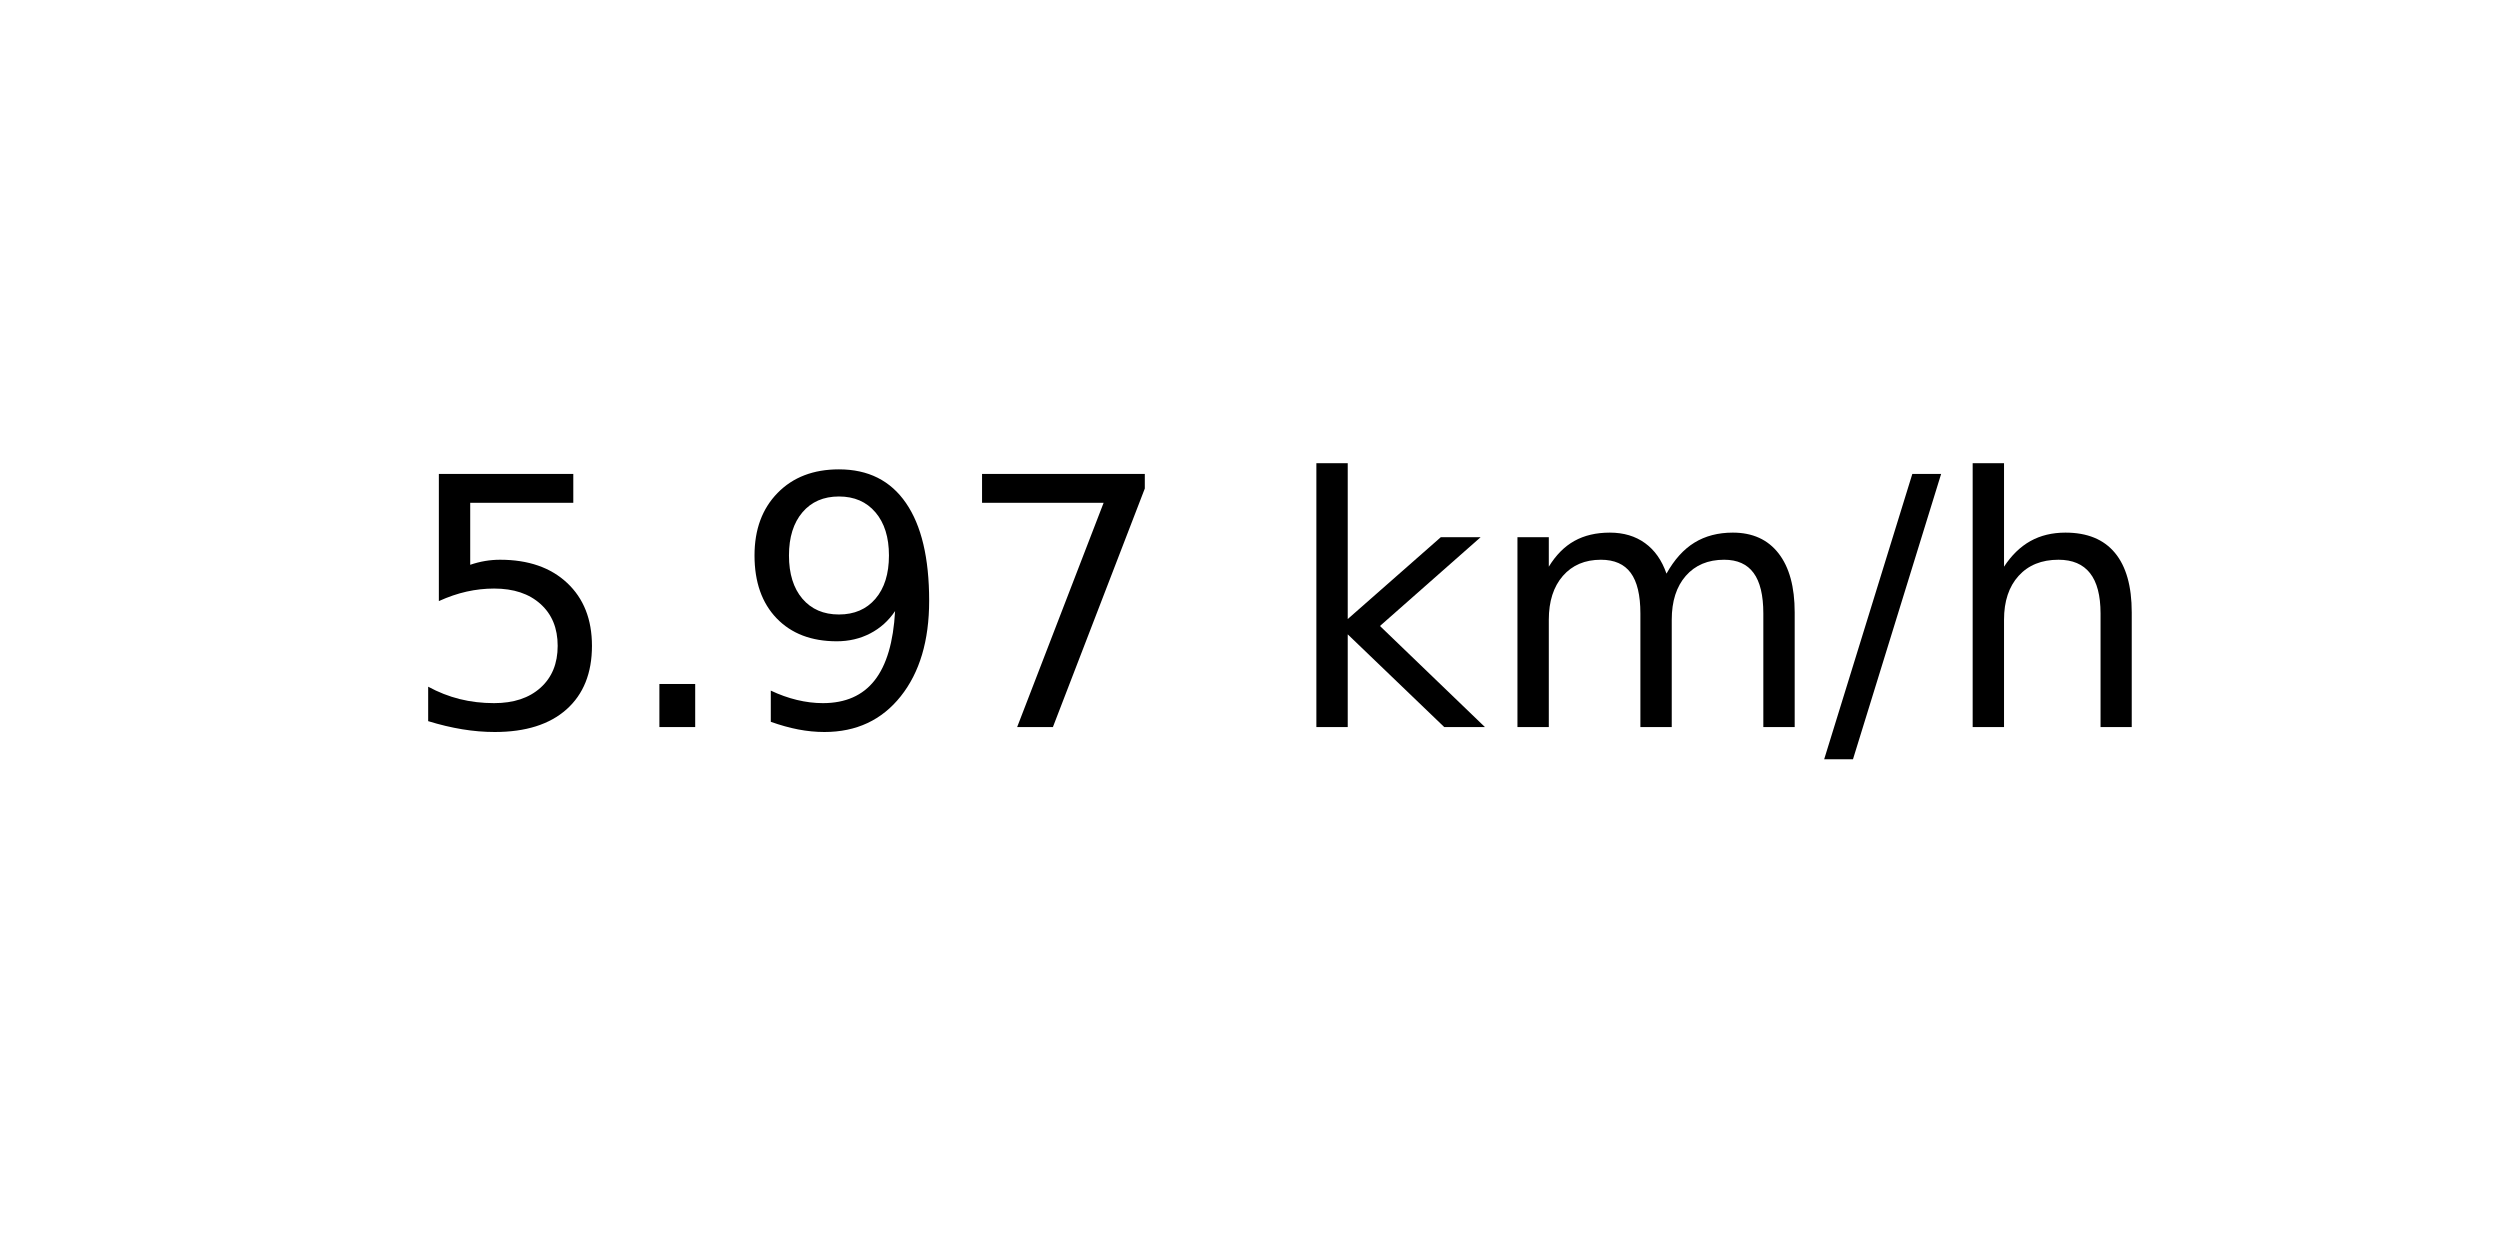
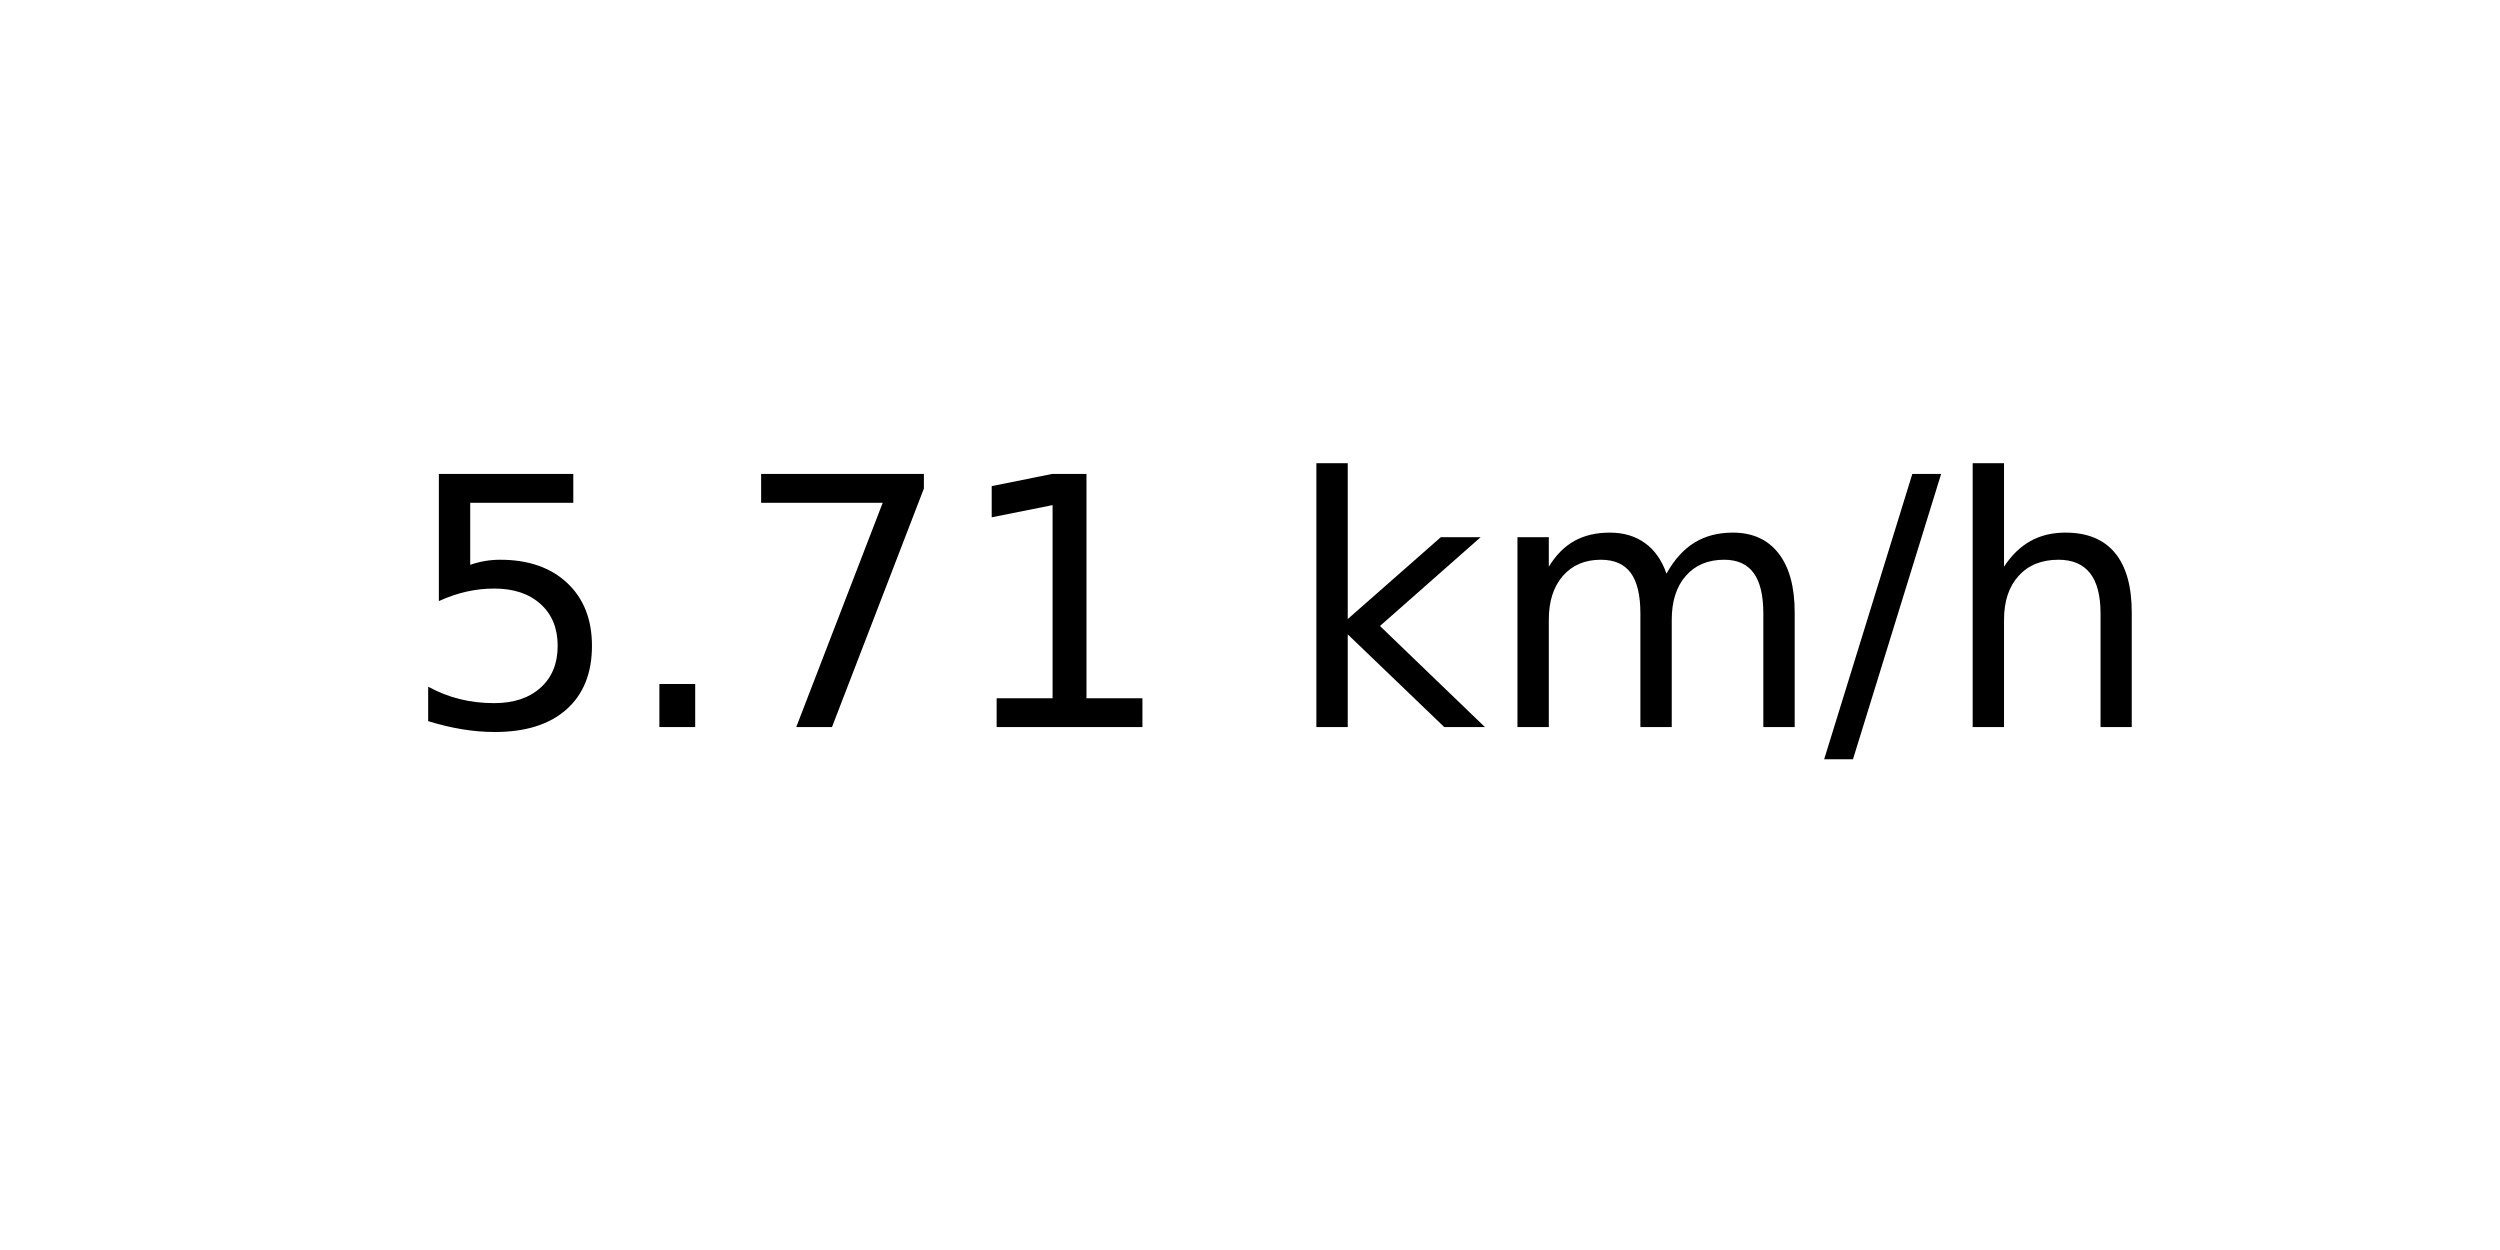
<svg xmlns="http://www.w3.org/2000/svg" xmlns:xlink="http://www.w3.org/1999/xlink" width="72pt" height="36pt" viewBox="0 0 72 36" version="1.1">
  <defs>
    <style type="text/css">*{stroke-linejoin: round; stroke-linecap: butt}</style>
  </defs>
  <g id="figure_1">
    <g id="axes_1">
      <g id="text_1">
        <g transform="translate(11.55937 20.93937) scale(0.1 -0.1)">
          <defs>
            <path id="DejaVuSans-35" d="M 691 4666  L 3169 4666  L 3169 4134  L 1269 4134  L 1269 2991  Q 1406 3038 1543 3061  Q 1681 3084 1819 3084  Q 2600 3084 3056 2656  Q 3513 2228 3513 1497  Q 3513 744 3044 326  Q 2575 -91 1722 -91  Q 1428 -91 1123 -41  Q 819 9 494 109  L 494 744  Q 775 591 1075 516  Q 1375 441 1709 441  Q 2250 441 2565 725  Q 2881 1009 2881 1497  Q 2881 1984 2565 2268  Q 2250 2553 1709 2553  Q 1456 2553 1204 2497  Q 953 2441 691 2322  L 691 4666  z " transform="scale(0.015625)" />
            <path id="DejaVuSans-2e" d="M 684 794  L 1344 794  L 1344 0  L 684 0  L 684 794  z " transform="scale(0.015625)" />
-             <path id="DejaVuSans-39" d="M 703 97  L 703 672  Q 941 559 1184 500  Q 1428 441 1663 441  Q 2288 441 2617 861  Q 2947 1281 2994 2138  Q 2813 1869 2534 1725  Q 2256 1581 1919 1581  Q 1219 1581 811 2004  Q 403 2428 403 3163  Q 403 3881 828 4315  Q 1253 4750 1959 4750  Q 2769 4750 3195 4129  Q 3622 3509 3622 2328  Q 3622 1225 3098 567  Q 2575 -91 1691 -91  Q 1453 -91 1209 -44  Q 966 3 703 97  z M 1959 2075  Q 2384 2075 2632 2365  Q 2881 2656 2881 3163  Q 2881 3666 2632 3958  Q 2384 4250 1959 4250  Q 1534 4250 1286 3958  Q 1038 3666 1038 3163  Q 1038 2656 1286 2365  Q 1534 2075 1959 2075  z " transform="scale(0.015625)" />
            <path id="DejaVuSans-37" d="M 525 4666  L 3525 4666  L 3525 4397  L 1831 0  L 1172 0  L 2766 4134  L 525 4134  L 525 4666  z " transform="scale(0.015625)" />
+             <path id="DejaVuSans-31" d="M 794 531  L 1825 531  L 1825 4091  L 703 3866  L 703 4441  L 1819 4666  L 2450 4666  L 2450 531  L 3481 531  L 3481 0  L 794 0  L 794 531  z " transform="scale(0.015625)" />
            <path id="DejaVuSans-20" transform="scale(0.015625)" />
            <path id="DejaVuSans-6b" d="M 581 4863  L 1159 4863  L 1159 1991  L 2875 3500  L 3609 3500  L 1753 1863  L 3688 0  L 2938 0  L 1159 1709  L 1159 0  L 581 0  L 581 4863  z " transform="scale(0.015625)" />
            <path id="DejaVuSans-6d" d="M 3328 2828  Q 3544 3216 3844 3400  Q 4144 3584 4550 3584  Q 5097 3584 5394 3201  Q 5691 2819 5691 2113  L 5691 0  L 5113 0  L 5113 2094  Q 5113 2597 4934 2840  Q 4756 3084 4391 3084  Q 3944 3084 3684 2787  Q 3425 2491 3425 1978  L 3425 0  L 2847 0  L 2847 2094  Q 2847 2600 2669 2842  Q 2491 3084 2119 3084  Q 1678 3084 1418 2786  Q 1159 2488 1159 1978  L 1159 0  L 581 0  L 581 3500  L 1159 3500  L 1159 2956  Q 1356 3278 1631 3431  Q 1906 3584 2284 3584  Q 2666 3584 2933 3390  Q 3200 3197 3328 2828  z " transform="scale(0.015625)" />
            <path id="DejaVuSans-2f" d="M 1625 4666  L 2156 4666  L 531 -594  L 0 -594  L 1625 4666  z " transform="scale(0.015625)" />
            <path id="DejaVuSans-68" d="M 3513 2113  L 3513 0  L 2938 0  L 2938 2094  Q 2938 2591 2744 2837  Q 2550 3084 2163 3084  Q 1697 3084 1428 2787  Q 1159 2491 1159 1978  L 1159 0  L 581 0  L 581 4863  L 1159 4863  L 1159 2956  Q 1366 3272 1645 3428  Q 1925 3584 2291 3584  Q 2894 3584 3203 3211  Q 3513 2838 3513 2113  z " transform="scale(0.015625)" />
          </defs>
          <use xlink:href="#DejaVuSans-35" />
          <use xlink:href="#DejaVuSans-2e" x="63.623" />
-           <use xlink:href="#DejaVuSans-39" x="95.41" />
-           <use xlink:href="#DejaVuSans-37" x="159.033" />
+           <use xlink:href="#DejaVuSans-37" x="95.41" />
+           <use xlink:href="#DejaVuSans-31" x="159.033" />
          <use xlink:href="#DejaVuSans-20" x="222.656" />
          <use xlink:href="#DejaVuSans-6b" x="254.443" />
          <use xlink:href="#DejaVuSans-6d" x="312.354" />
          <use xlink:href="#DejaVuSans-2f" x="409.766" />
          <use xlink:href="#DejaVuSans-68" x="443.457" />
        </g>
      </g>
    </g>
  </g>
</svg>
